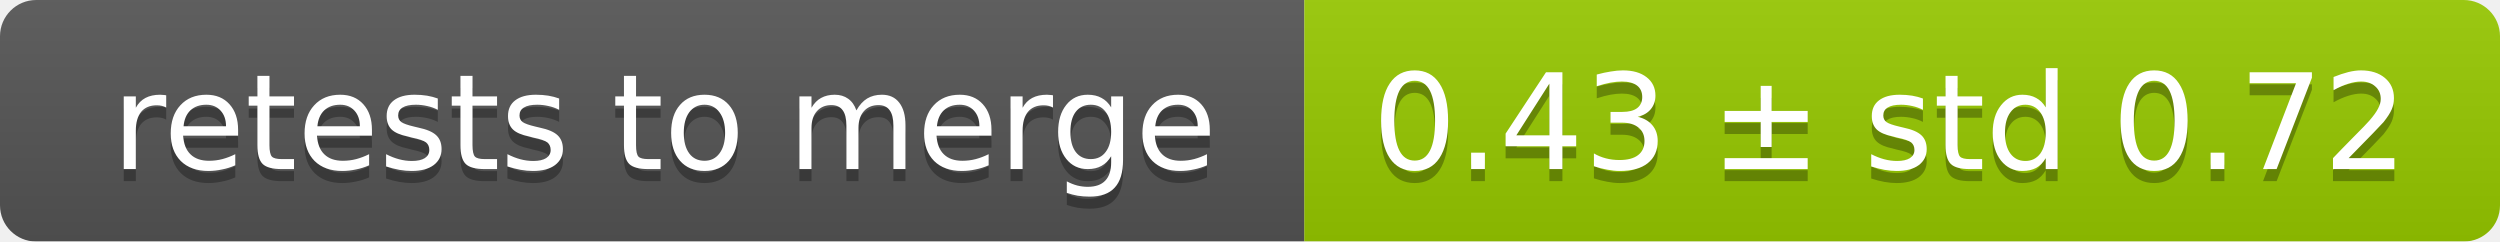
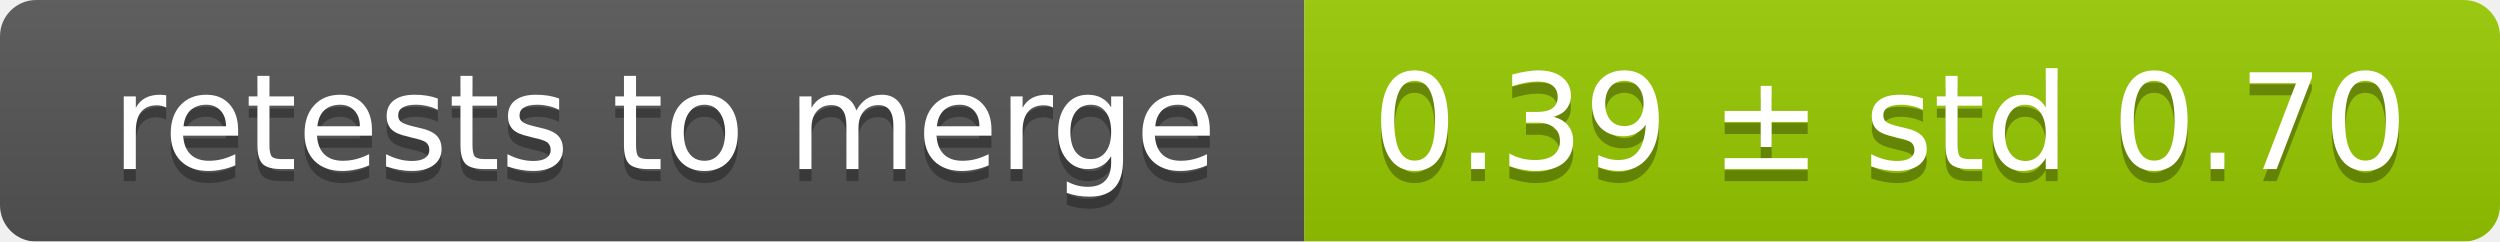
<svg xmlns="http://www.w3.org/2000/svg" width="207" height="20">
  <linearGradient id="smooth" x2="0" y2="100%">
    <stop offset="0" stop-color="#bbb" stop-opacity=".1" />
    <stop offset="1" stop-opacity=".1" />
  </linearGradient>
  <mask id="round">
    <rect width="207" height="20" rx="3" fill="#fff" />
  </mask>
  <g mask="url(#round)">
    <rect width="108" height="20" fill="#555" />
    <rect x="108" width="99" height="20" fill="#97ca00" />
    <rect width="207" height="20" fill="url(#smooth)" />
  </g>
  <g fill="#fff" text-anchor="middle" font-family="DejaVu Sans,Verdana,Geneva,sans-serif" font-size="11">
    <text x="55" y="15" fill="#010101" fill-opacity=".3">retests to merge</text>
    <text x="55" y="14">retests to merge</text>
-     <text x="156.5" y="15" fill="#010101" fill-opacity=".3">0.43 ± std 0.72</text>
-     <text x="156.5" y="14">0.43 ± std 0.72</text>
+     <text x="156.5" y="15" fill="#010101" fill-opacity=".3">0.39 ± std 0.70</text>
+     <text x="156.5" y="14">0.39 ± std 0.70</text>
  </g>
</svg>
